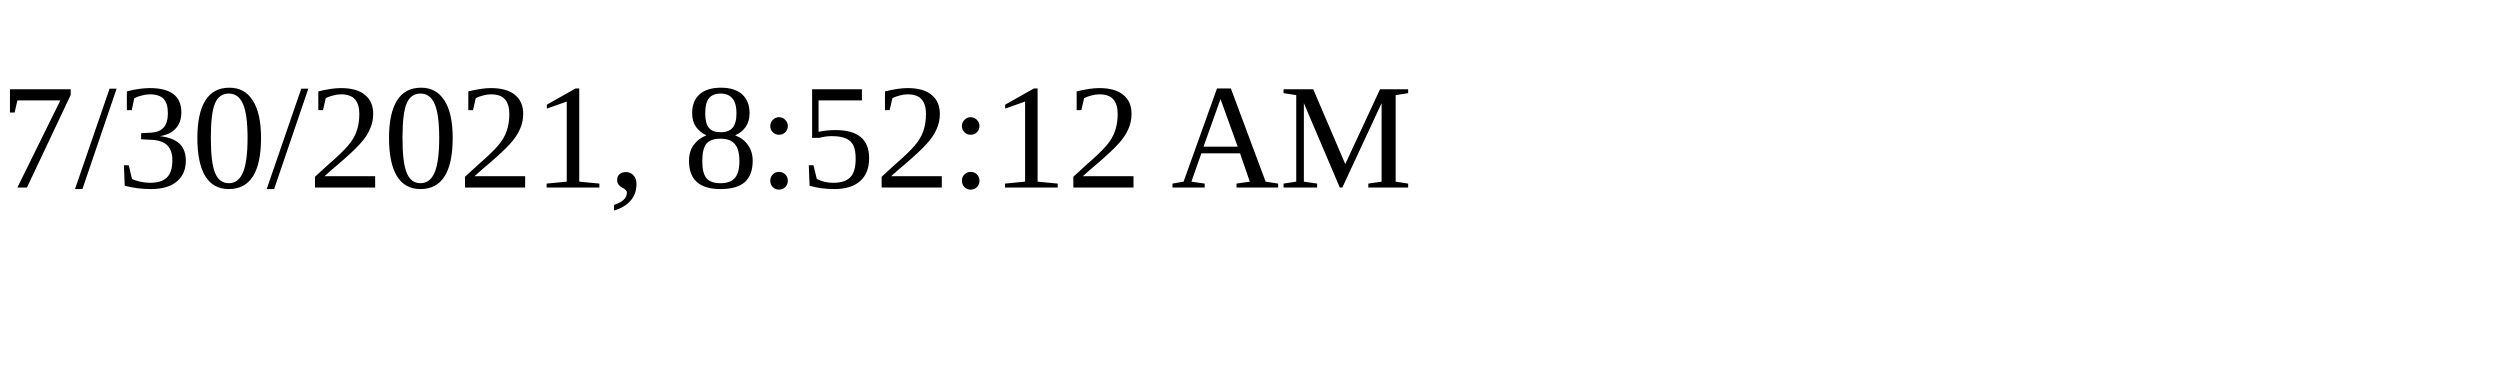
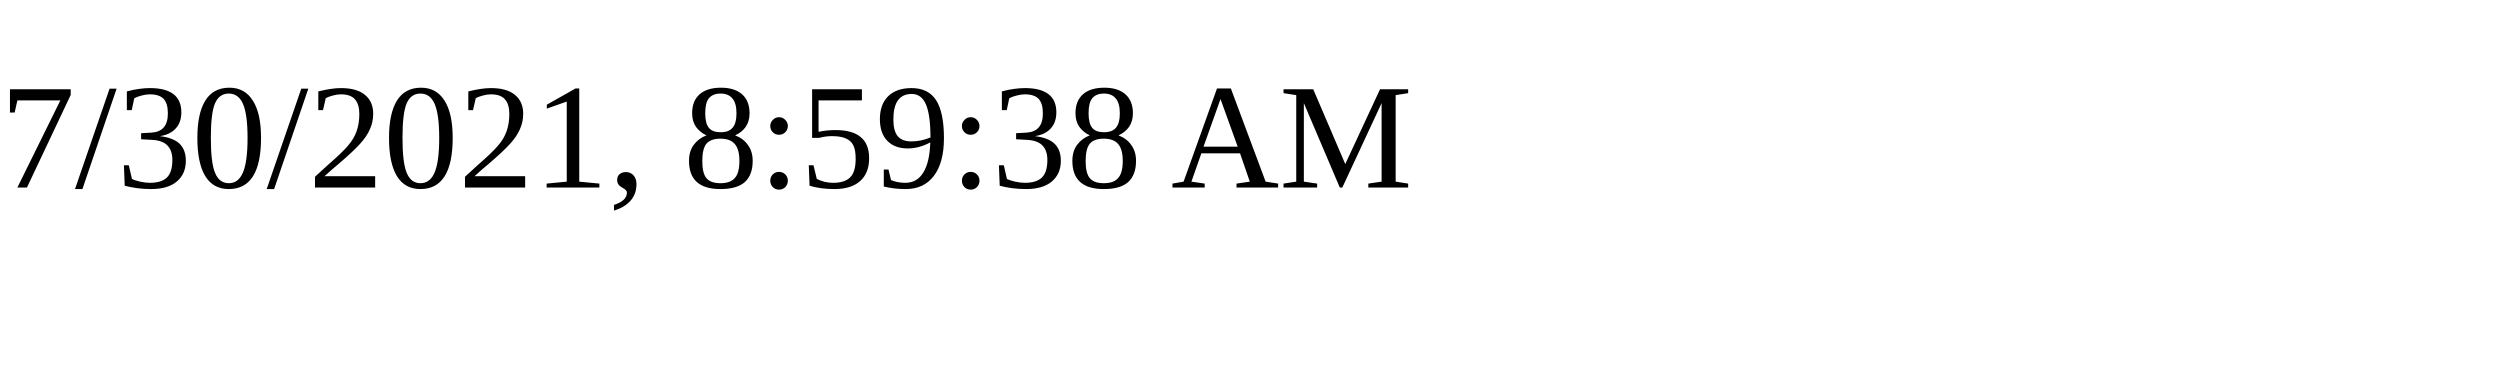
<svg xmlns="http://www.w3.org/2000/svg" height="30" width="200">
-   <text x="0" y="15">7/30/2021, 8:52:12 AM</text>
+   <text x="0" y="15">7/30/2021, 8:59:38 AM</text>
</svg>
